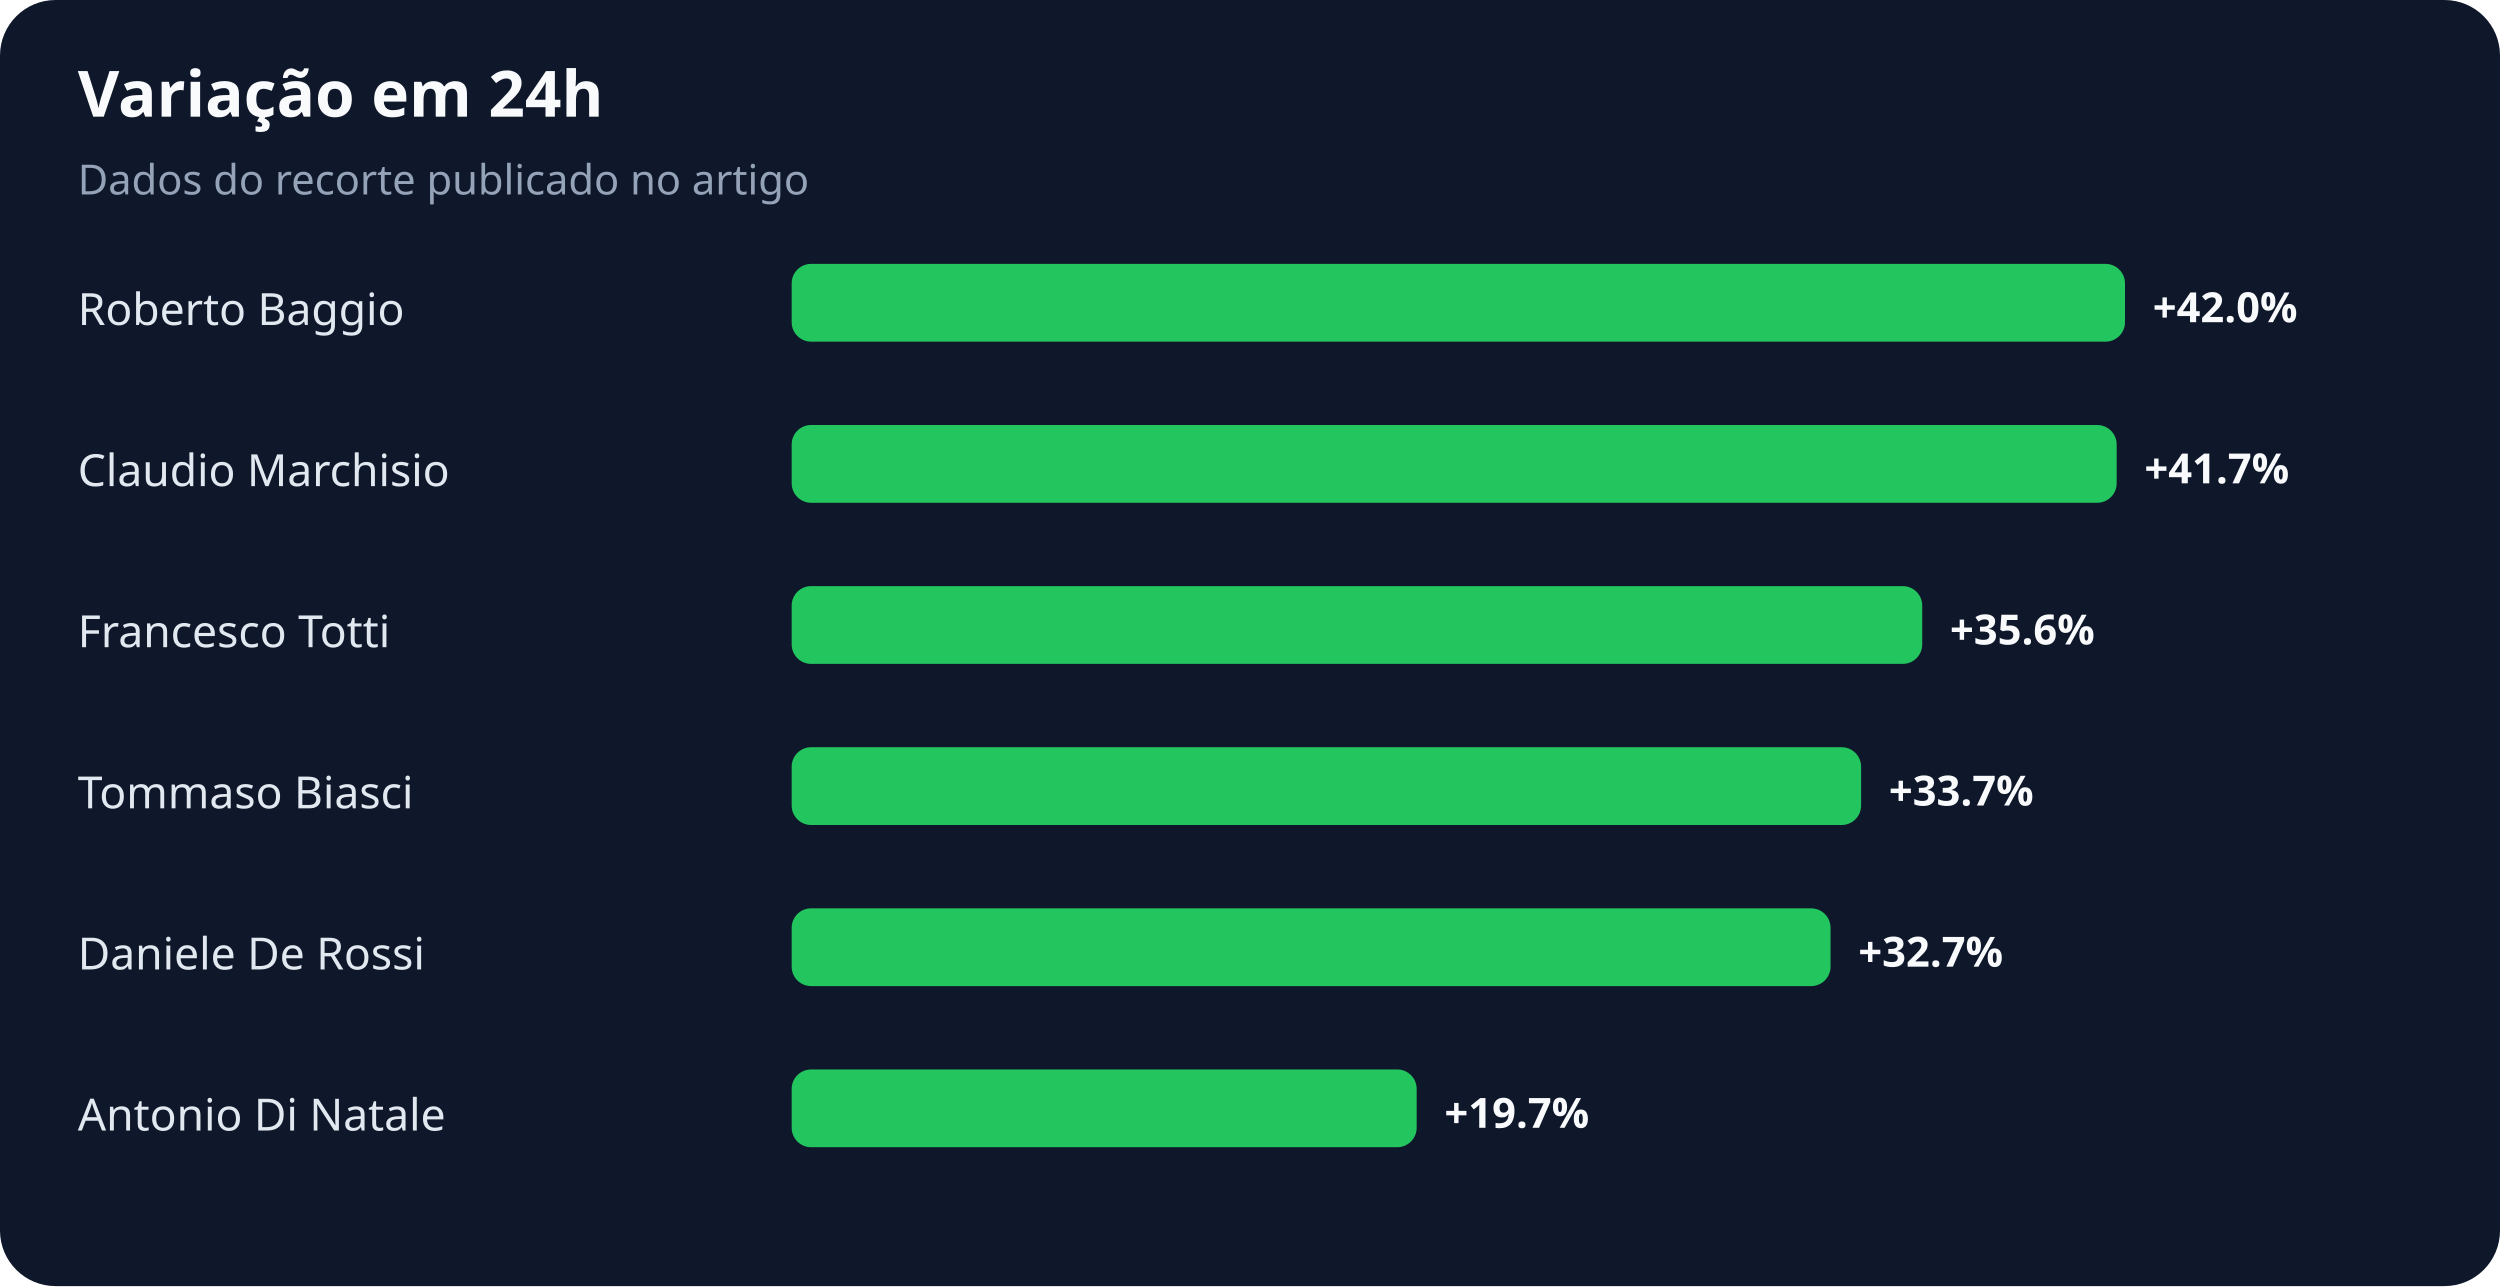
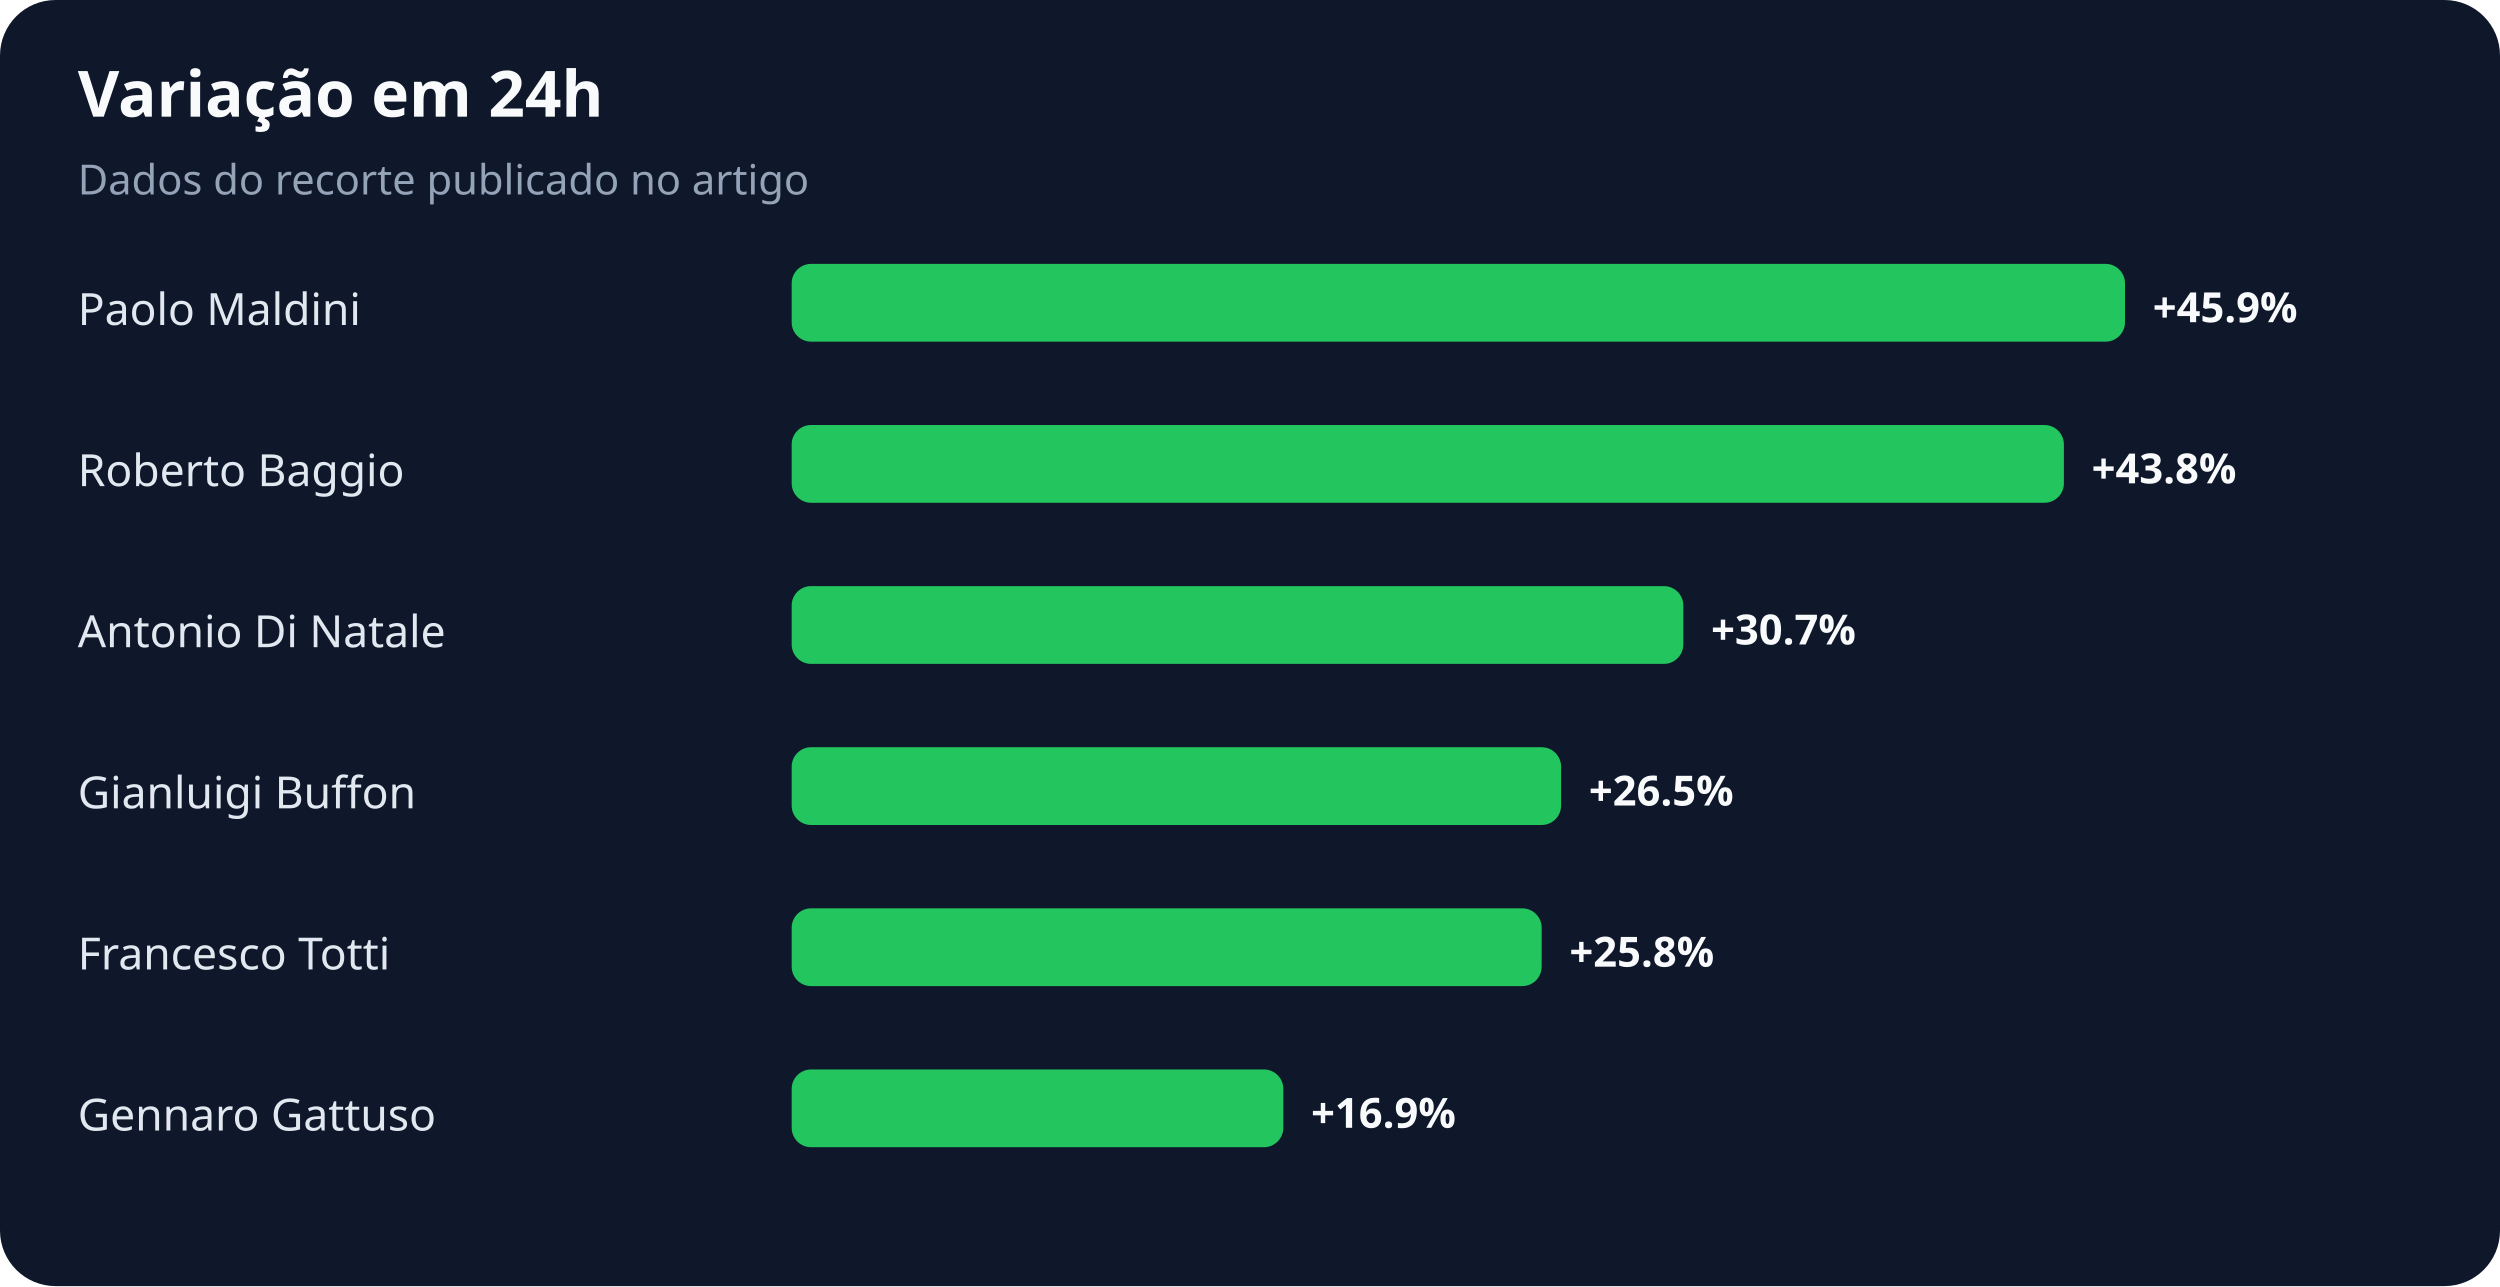
<svg xmlns="http://www.w3.org/2000/svg" width="900" height="463" viewBox="0 0 900 463" role="img" aria-labelledby="title desc">
  <rect width="100%" height="100%" rx="20" fill="#0f172a" />
  <text x="28" y="42" fill="#f8fafc" font-family="system-ui,sans-serif" font-size="23" font-weight="700">Variação em 24h</text>
  <text x="28" y="70" fill="#94a3b8" font-family="system-ui,sans-serif" font-size="15">Dados do recorte publicado no artigo</text>
-   <text x="28" y="117" fill="#e2e8f0" font-family="system-ui,sans-serif" font-size="16">Roberto Baggio</text>
+   <text x="28" y="117" fill="#e2e8f0" font-family="system-ui,sans-serif" font-size="16">Paolo Maldini</text>
  <rect x="285" y="95" width="480" height="28" rx="7" fill="#22c55e" />
-   <text x="775" y="116" fill="#f8fafc" font-family="system-ui,sans-serif" font-size="15" font-weight="700">+42.0%</text>
-   <text x="28" y="175" fill="#e2e8f0" font-family="system-ui,sans-serif" font-size="16">Claudio Marchisio</text>
-   <rect x="285" y="153" width="477" height="28" rx="7" fill="#22c55e" />
-   <text x="772" y="174" fill="#f8fafc" font-family="system-ui,sans-serif" font-size="15" font-weight="700">+41.7%</text>
-   <text x="28" y="233" fill="#e2e8f0" font-family="system-ui,sans-serif" font-size="16">Francesco Totti</text>
-   <rect x="285" y="211" width="407" height="28" rx="7" fill="#22c55e" />
-   <text x="702" y="232" fill="#f8fafc" font-family="system-ui,sans-serif" font-size="15" font-weight="700">+35.6%</text>
-   <text x="28" y="291" fill="#e2e8f0" font-family="system-ui,sans-serif" font-size="16">Tommaso Biasci</text>
-   <rect x="285" y="269" width="385" height="28" rx="7" fill="#22c55e" />
-   <text x="680" y="290" fill="#f8fafc" font-family="system-ui,sans-serif" font-size="15" font-weight="700">+33.7%</text>
-   <text x="28" y="349" fill="#e2e8f0" font-family="system-ui,sans-serif" font-size="16">Daniele De Rossi</text>
-   <rect x="285" y="327" width="374" height="28" rx="7" fill="#22c55e" />
-   <text x="669" y="348" fill="#f8fafc" font-family="system-ui,sans-serif" font-size="15" font-weight="700">+32.7%</text>
-   <text x="28" y="407" fill="#e2e8f0" font-family="system-ui,sans-serif" font-size="16">Antonio Di Natale</text>
-   <rect x="285" y="385" width="225" height="28" rx="7" fill="#22c55e" />
-   <text x="520" y="406" fill="#f8fafc" font-family="system-ui,sans-serif" font-size="15" font-weight="700">+19.7%</text>
+   <text x="775" y="116" fill="#f8fafc" font-family="system-ui,sans-serif" font-size="15" font-weight="700">+45.9%</text>
+   <text x="28" y="175" fill="#e2e8f0" font-family="system-ui,sans-serif" font-size="16">Roberto Baggio</text>
+   <rect x="285" y="153" width="458" height="28" rx="7" fill="#22c55e" />
+   <text x="753" y="174" fill="#f8fafc" font-family="system-ui,sans-serif" font-size="15" font-weight="700">+43.8%</text>
+   <text x="28" y="233" fill="#e2e8f0" font-family="system-ui,sans-serif" font-size="16">Antonio Di Natale</text>
+   <rect x="285" y="211" width="321" height="28" rx="7" fill="#22c55e" />
+   <text x="616" y="232" fill="#f8fafc" font-family="system-ui,sans-serif" font-size="15" font-weight="700">+30.7%</text>
+   <text x="28" y="291" fill="#e2e8f0" font-family="system-ui,sans-serif" font-size="16">Gianluigi Buffon</text>
+   <rect x="285" y="269" width="277" height="28" rx="7" fill="#22c55e" />
+   <text x="572" y="290" fill="#f8fafc" font-family="system-ui,sans-serif" font-size="15" font-weight="700">+26.5%</text>
+   <text x="28" y="349" fill="#e2e8f0" font-family="system-ui,sans-serif" font-size="16">Francesco Totti</text>
+   <rect x="285" y="327" width="270" height="28" rx="7" fill="#22c55e" />
+   <text x="565" y="348" fill="#f8fafc" font-family="system-ui,sans-serif" font-size="15" font-weight="700">+25.8%</text>
+   <text x="28" y="407" fill="#e2e8f0" font-family="system-ui,sans-serif" font-size="16">Gennaro Gattuso</text>
+   <rect x="285" y="385" width="177" height="28" rx="7" fill="#22c55e" />
+   <text x="472" y="406" fill="#f8fafc" font-family="system-ui,sans-serif" font-size="15" font-weight="700">+16.9%</text>
</svg>
